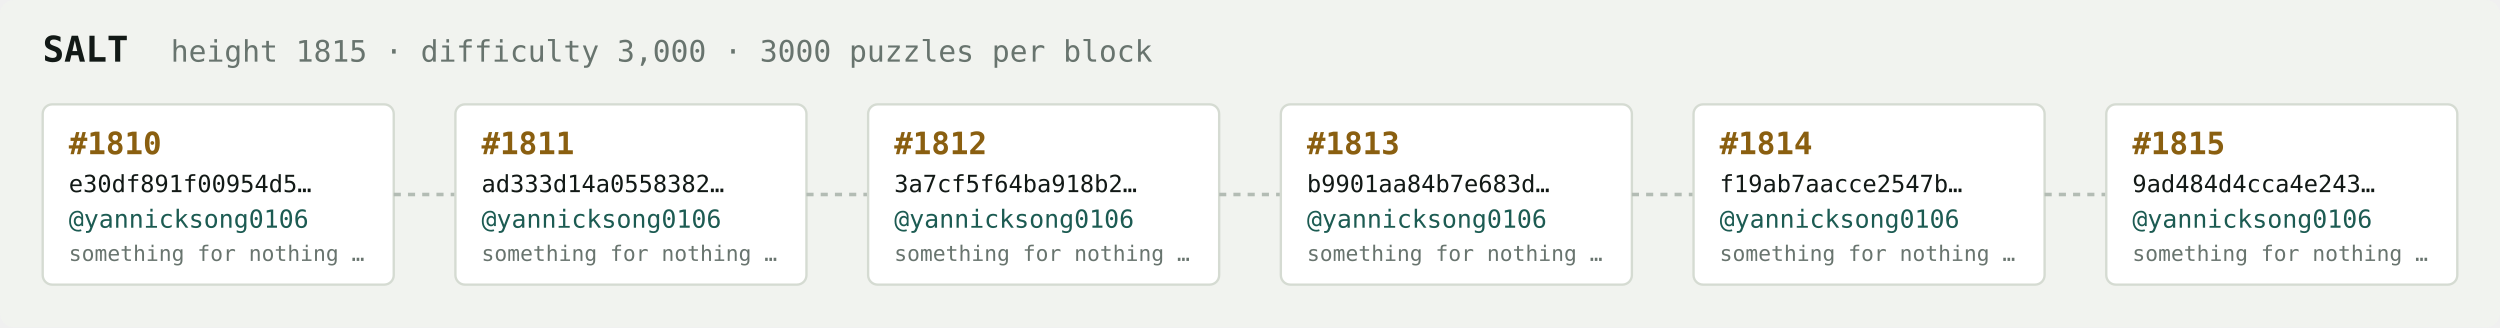
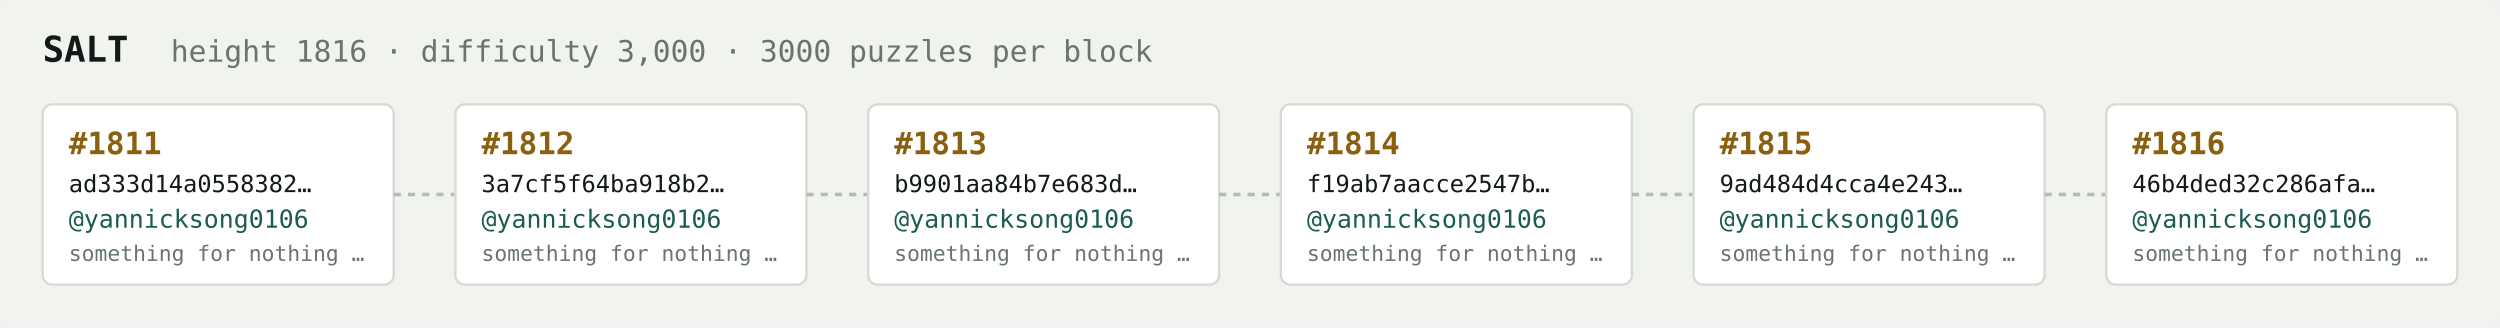
<svg xmlns="http://www.w3.org/2000/svg" width="1054" height="138" viewBox="0 0 1054 138" font-family="ui-monospace,SFMono-Regular,Menlo,monospace">
  <rect fill="#f1f3ef" width="1054" height="138" rx="6" />
  <text x="18" y="26" fill="#121916" font-size="15" font-weight="700">SALT</text>
-   <text x="72" y="26" fill="#68746e" font-size="12.5">height 1815 · difficulty 3,000 · 3000 puzzles per block</text>
+   <text x="72" y="26" fill="#68746e" font-size="12.5">height 1816 · difficulty 3,000 · 3000 puzzles per block</text>
  <rect x="18" y="44" width="148" height="76" rx="4" fill="#ffffff" stroke="#d5dbd2" stroke-width="1" />
-   <text x="29" y="65" fill="#8a5f10" font-size="13" font-weight="700">#1810</text>
-   <text x="29" y="81" fill="#121916" font-size="10">e30df891f00954d5…</text>
+   <text x="29" y="65" fill="#8a5f10" font-size="13" font-weight="700">#1811</text>
+   <text x="29" y="81" fill="#121916" font-size="10">ad333d14a0558382…</text>
  <text x="29" y="96" fill="#1c5b52" font-size="10.5">@yannicksong0106</text>
  <text x="29" y="110" fill="#68746e" font-size="9">something for nothing …</text>
  <line x1="166" y1="82.0" x2="192" y2="82.0" stroke="#b3bcb4" stroke-width="1.5" stroke-dasharray="3 3" />
  <rect x="192" y="44" width="148" height="76" rx="4" fill="#ffffff" stroke="#d5dbd2" stroke-width="1" />
-   <text x="203" y="65" fill="#8a5f10" font-size="13" font-weight="700">#1811</text>
-   <text x="203" y="81" fill="#121916" font-size="10">ad333d14a0558382…</text>
+   <text x="203" y="65" fill="#8a5f10" font-size="13" font-weight="700">#1812</text>
+   <text x="203" y="81" fill="#121916" font-size="10">3a7cf5f64ba918b2…</text>
  <text x="203" y="96" fill="#1c5b52" font-size="10.5">@yannicksong0106</text>
  <text x="203" y="110" fill="#68746e" font-size="9">something for nothing …</text>
  <line x1="340" y1="82.0" x2="366" y2="82.0" stroke="#b3bcb4" stroke-width="1.5" stroke-dasharray="3 3" />
  <rect x="366" y="44" width="148" height="76" rx="4" fill="#ffffff" stroke="#d5dbd2" stroke-width="1" />
-   <text x="377" y="65" fill="#8a5f10" font-size="13" font-weight="700">#1812</text>
-   <text x="377" y="81" fill="#121916" font-size="10">3a7cf5f64ba918b2…</text>
+   <text x="377" y="65" fill="#8a5f10" font-size="13" font-weight="700">#1813</text>
+   <text x="377" y="81" fill="#121916" font-size="10">b9901aa84b7e683d…</text>
  <text x="377" y="96" fill="#1c5b52" font-size="10.5">@yannicksong0106</text>
  <text x="377" y="110" fill="#68746e" font-size="9">something for nothing …</text>
  <line x1="514" y1="82.0" x2="540" y2="82.0" stroke="#b3bcb4" stroke-width="1.5" stroke-dasharray="3 3" />
  <rect x="540" y="44" width="148" height="76" rx="4" fill="#ffffff" stroke="#d5dbd2" stroke-width="1" />
-   <text x="551" y="65" fill="#8a5f10" font-size="13" font-weight="700">#1813</text>
-   <text x="551" y="81" fill="#121916" font-size="10">b9901aa84b7e683d…</text>
+   <text x="551" y="65" fill="#8a5f10" font-size="13" font-weight="700">#1814</text>
+   <text x="551" y="81" fill="#121916" font-size="10">f19ab7aacce2547b…</text>
  <text x="551" y="96" fill="#1c5b52" font-size="10.5">@yannicksong0106</text>
  <text x="551" y="110" fill="#68746e" font-size="9">something for nothing …</text>
  <line x1="688" y1="82.0" x2="714" y2="82.0" stroke="#b3bcb4" stroke-width="1.5" stroke-dasharray="3 3" />
  <rect x="714" y="44" width="148" height="76" rx="4" fill="#ffffff" stroke="#d5dbd2" stroke-width="1" />
-   <text x="725" y="65" fill="#8a5f10" font-size="13" font-weight="700">#1814</text>
-   <text x="725" y="81" fill="#121916" font-size="10">f19ab7aacce2547b…</text>
+   <text x="725" y="65" fill="#8a5f10" font-size="13" font-weight="700">#1815</text>
+   <text x="725" y="81" fill="#121916" font-size="10">9ad484d4cca4e243…</text>
  <text x="725" y="96" fill="#1c5b52" font-size="10.5">@yannicksong0106</text>
  <text x="725" y="110" fill="#68746e" font-size="9">something for nothing …</text>
  <line x1="862" y1="82.0" x2="888" y2="82.0" stroke="#b3bcb4" stroke-width="1.5" stroke-dasharray="3 3" />
  <rect x="888" y="44" width="148" height="76" rx="4" fill="#ffffff" stroke="#d5dbd2" stroke-width="1" />
-   <text x="899" y="65" fill="#8a5f10" font-size="13" font-weight="700">#1815</text>
-   <text x="899" y="81" fill="#121916" font-size="10">9ad484d4cca4e243…</text>
+   <text x="899" y="65" fill="#8a5f10" font-size="13" font-weight="700">#1816</text>
+   <text x="899" y="81" fill="#121916" font-size="10">46b4ded32c286afa…</text>
  <text x="899" y="96" fill="#1c5b52" font-size="10.5">@yannicksong0106</text>
  <text x="899" y="110" fill="#68746e" font-size="9">something for nothing …</text>
</svg>
